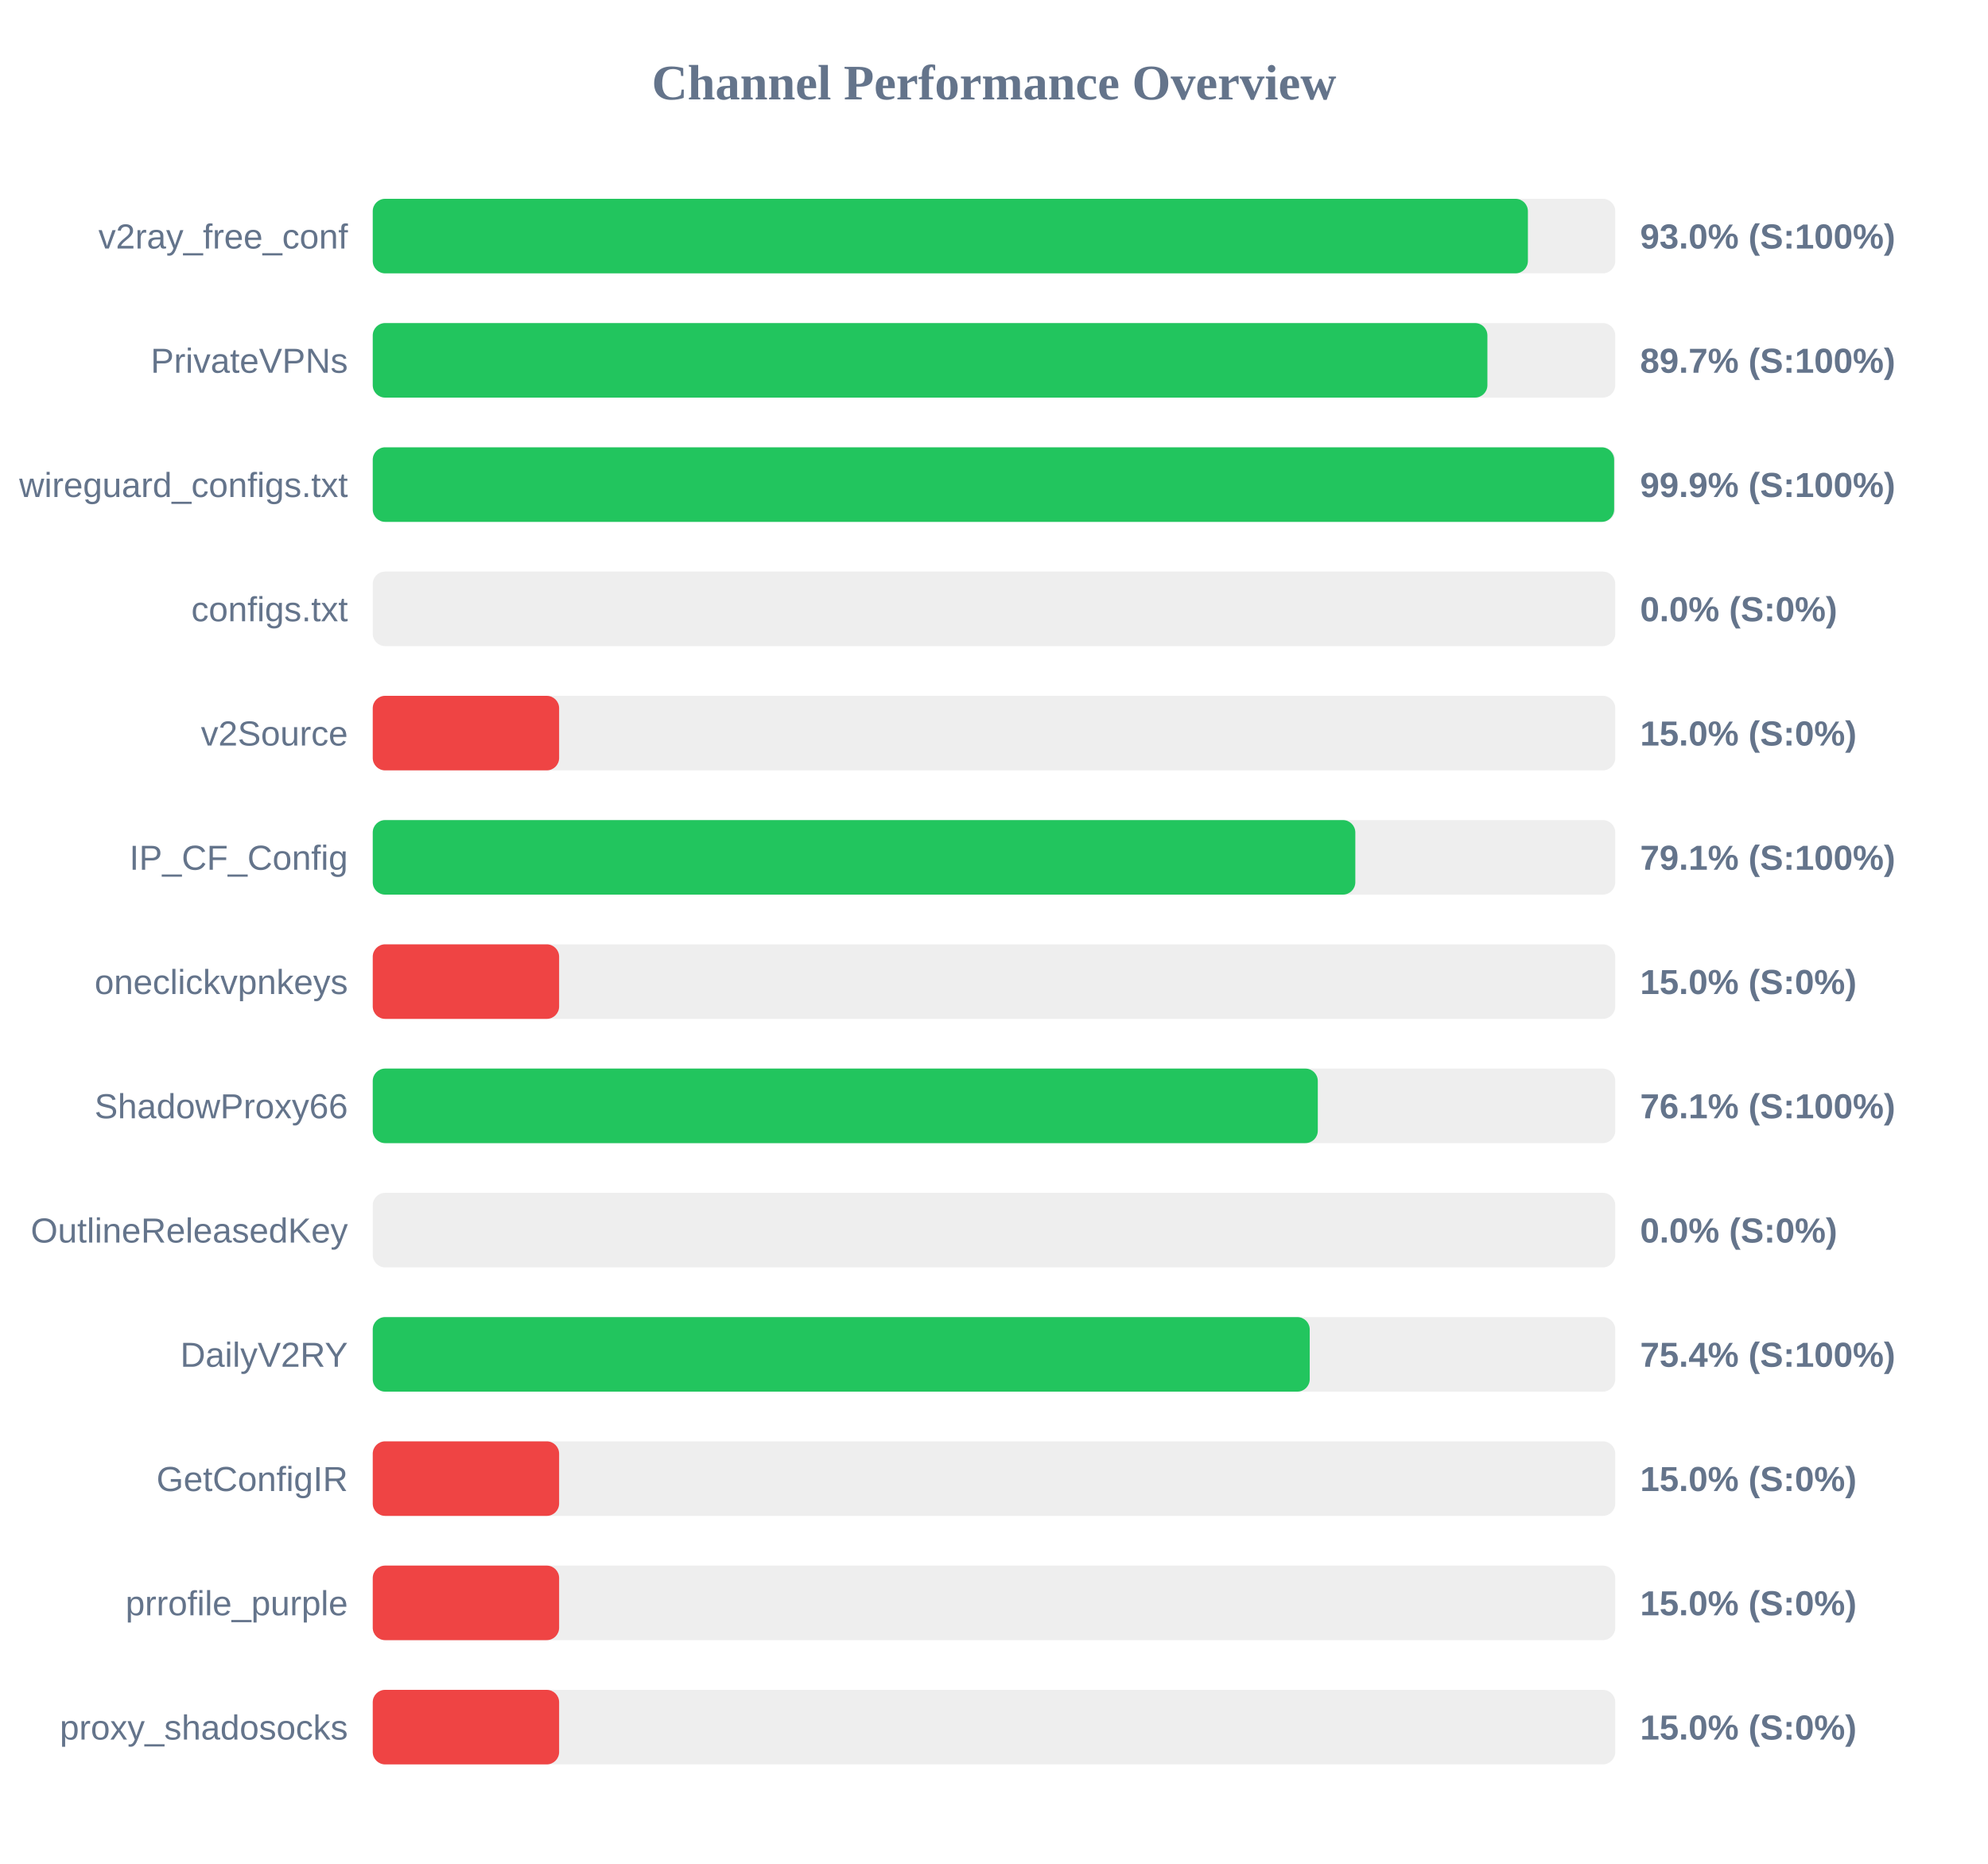
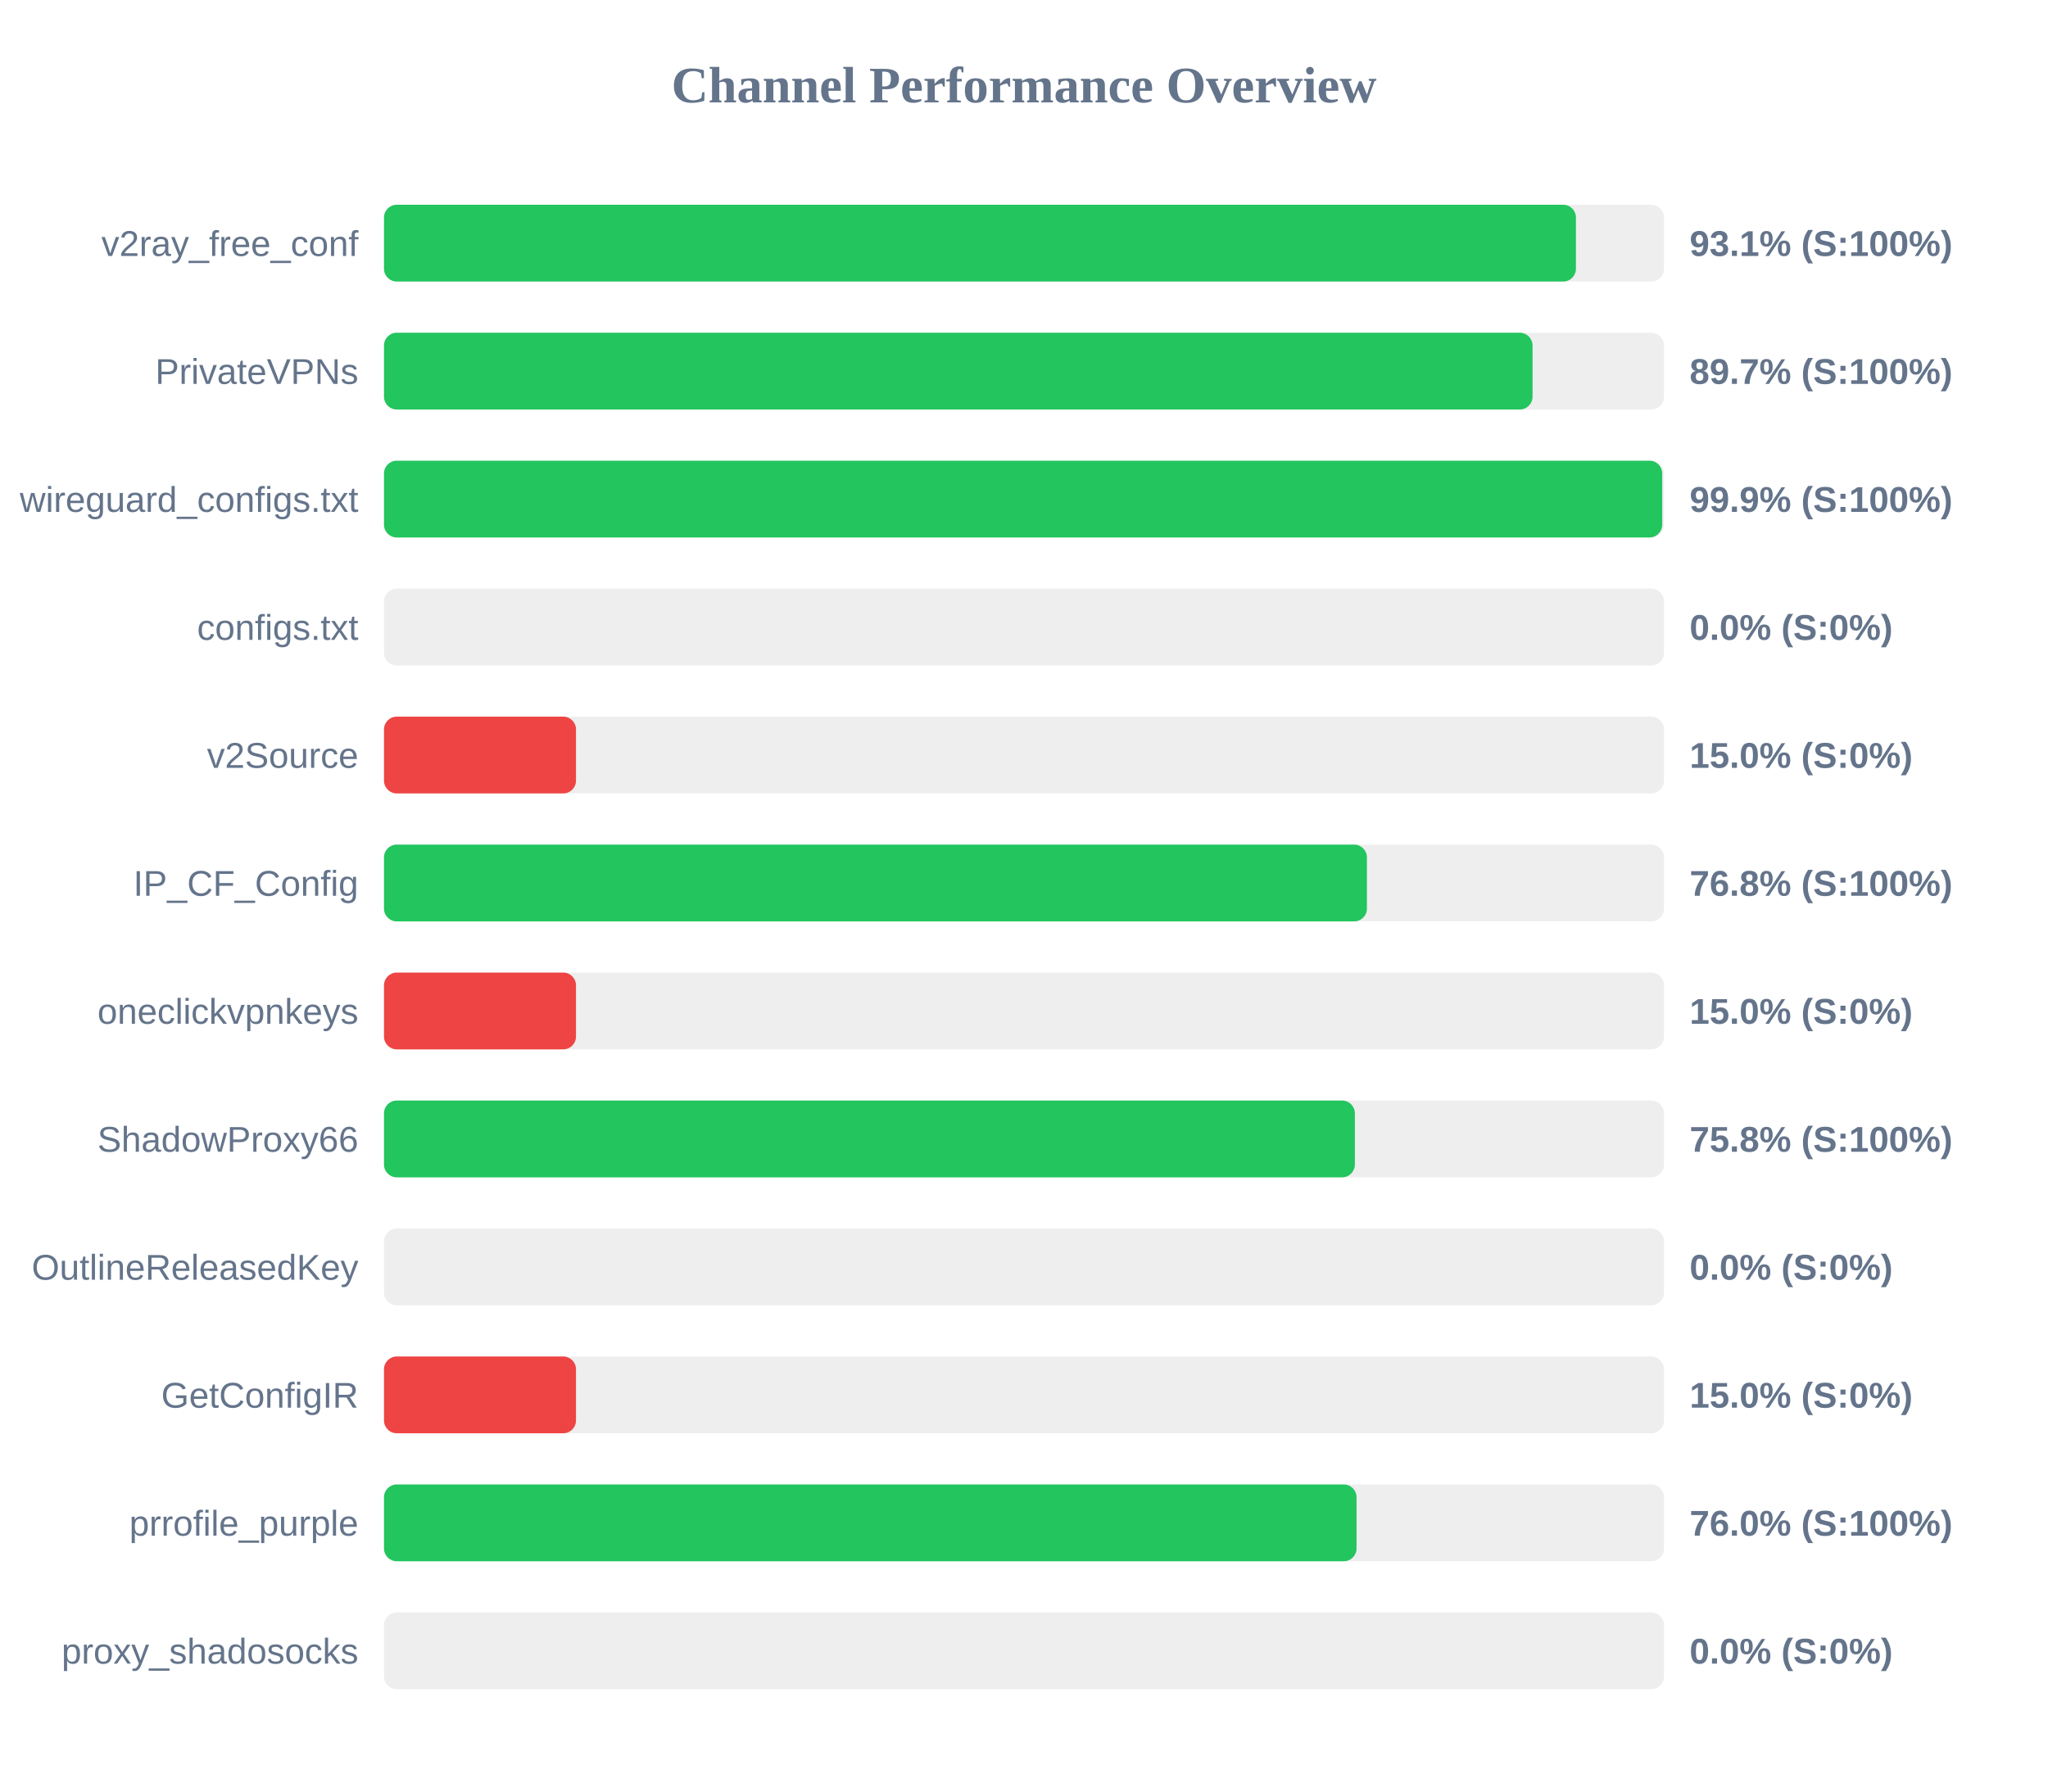
- <svg xmlns="http://www.w3.org/2000/svg" width="800" height="750" version="1.1">
+ <svg xmlns="http://www.w3.org/2000/svg" width="800" height="700" version="1.1">
  <style>
        .row { font: 14px Arial; fill: #64748b; }
        .score { font: bold 14px Arial; fill: #64748b; }
    </style>
  <text x="400" y="40" text-anchor="middle" font-size="20px" font-weight="bold" fill="#64748b">Channel Performance Overview</text>
  <rect x="150" y="80" width="500" height="30" fill="#eee" rx="5" />
-   <rect x="150" y="80" width="464.85" height="30" fill="#22c55e" rx="5" />
+   <rect x="150" y="80" width="465.6" height="30" fill="#22c55e" rx="5" />
  <text x="140" y="100" text-anchor="end" class="row">v2ray_free_conf</text>
-   <text x="660" y="100" text-anchor="start" class="score">93.0% (S:100%)</text>
+   <text x="660" y="100" text-anchor="start" class="score">93.1% (S:100%)</text>
  <rect x="150" y="130" width="500" height="30" fill="#eee" rx="5" />
-   <rect x="150" y="130" width="448.55" height="30" fill="#22c55e" rx="5" />
+   <rect x="150" y="130" width="448.65" height="30" fill="#22c55e" rx="5" />
  <text x="140" y="150" text-anchor="end" class="row">PrivateVPNs</text>
  <text x="660" y="150" text-anchor="start" class="score">89.7% (S:100%)</text>
  <rect x="150" y="180" width="500" height="30" fill="#eee" rx="5" />
-   <rect x="150" y="180" width="499.55" height="30" fill="#22c55e" rx="5" />
+   <rect x="150" y="180" width="499.3" height="30" fill="#22c55e" rx="5" />
  <text x="140" y="200" text-anchor="end" class="row">wireguard_configs.txt</text>
  <text x="660" y="200" text-anchor="start" class="score">99.9% (S:100%)</text>
  <rect x="150" y="230" width="500" height="30" fill="#eee" rx="5" />
  <rect x="150" y="230" width="0.0" height="30" fill="#ef4444" rx="5" />
  <text x="140" y="250" text-anchor="end" class="row">configs.txt</text>
  <text x="660" y="250" text-anchor="start" class="score">0.0% (S:0%)</text>
  <rect x="150" y="280" width="500" height="30" fill="#eee" rx="5" />
  <rect x="150" y="280" width="75.0" height="30" fill="#ef4444" rx="5" />
  <text x="140" y="300" text-anchor="end" class="row">v2Source</text>
  <text x="660" y="300" text-anchor="start" class="score">15.0% (S:0%)</text>
  <rect x="150" y="330" width="500" height="30" fill="#eee" rx="5" />
-   <rect x="150" y="330" width="395.4" height="30" fill="#22c55e" rx="5" />
+   <rect x="150" y="330" width="383.95" height="30" fill="#22c55e" rx="5" />
  <text x="140" y="350" text-anchor="end" class="row">IP_CF_Config</text>
-   <text x="660" y="350" text-anchor="start" class="score">79.1% (S:100%)</text>
+   <text x="660" y="350" text-anchor="start" class="score">76.8% (S:100%)</text>
  <rect x="150" y="380" width="500" height="30" fill="#eee" rx="5" />
  <rect x="150" y="380" width="75.0" height="30" fill="#ef4444" rx="5" />
  <text x="140" y="400" text-anchor="end" class="row">oneclickvpnkeys</text>
  <text x="660" y="400" text-anchor="start" class="score">15.0% (S:0%)</text>
  <rect x="150" y="430" width="500" height="30" fill="#eee" rx="5" />
-   <rect x="150" y="430" width="380.3" height="30" fill="#22c55e" rx="5" />
+   <rect x="150" y="430" width="379.25" height="30" fill="#22c55e" rx="5" />
  <text x="140" y="450" text-anchor="end" class="row">ShadowProxy66</text>
-   <text x="660" y="450" text-anchor="start" class="score">76.1% (S:100%)</text>
+   <text x="660" y="450" text-anchor="start" class="score">75.8% (S:100%)</text>
  <rect x="150" y="480" width="500" height="30" fill="#eee" rx="5" />
  <rect x="150" y="480" width="0.0" height="30" fill="#ef4444" rx="5" />
  <text x="140" y="500" text-anchor="end" class="row">OutlineReleasedKey</text>
  <text x="660" y="500" text-anchor="start" class="score">0.0% (S:0%)</text>
  <rect x="150" y="530" width="500" height="30" fill="#eee" rx="5" />
-   <rect x="150" y="530" width="377.05" height="30" fill="#22c55e" rx="5" />
-   <text x="140" y="550" text-anchor="end" class="row">DailyV2RY</text>
-   <text x="660" y="550" text-anchor="start" class="score">75.4% (S:100%)</text>
+   <rect x="150" y="530" width="75.0" height="30" fill="#ef4444" rx="5" />
+   <text x="140" y="550" text-anchor="end" class="row">GetConfigIR</text>
+   <text x="660" y="550" text-anchor="start" class="score">15.0% (S:0%)</text>
  <rect x="150" y="580" width="500" height="30" fill="#eee" rx="5" />
-   <rect x="150" y="580" width="75.0" height="30" fill="#ef4444" rx="5" />
-   <text x="140" y="600" text-anchor="end" class="row">GetConfigIR</text>
-   <text x="660" y="600" text-anchor="start" class="score">15.0% (S:0%)</text>
+   <rect x="150" y="580" width="379.9" height="30" fill="#22c55e" rx="5" />
+   <text x="140" y="600" text-anchor="end" class="row">prrofile_purple</text>
+   <text x="660" y="600" text-anchor="start" class="score">76.0% (S:100%)</text>
  <rect x="150" y="630" width="500" height="30" fill="#eee" rx="5" />
-   <rect x="150" y="630" width="75.0" height="30" fill="#ef4444" rx="5" />
-   <text x="140" y="650" text-anchor="end" class="row">prrofile_purple</text>
-   <text x="660" y="650" text-anchor="start" class="score">15.0% (S:0%)</text>
-   <rect x="150" y="680" width="500" height="30" fill="#eee" rx="5" />
-   <rect x="150" y="680" width="75.0" height="30" fill="#ef4444" rx="5" />
-   <text x="140" y="700" text-anchor="end" class="row">proxy_shadosocks</text>
-   <text x="660" y="700" text-anchor="start" class="score">15.0% (S:0%)</text>
+   <rect x="150" y="630" width="0.0" height="30" fill="#ef4444" rx="5" />
+   <text x="140" y="650" text-anchor="end" class="row">proxy_shadosocks</text>
+   <text x="660" y="650" text-anchor="start" class="score">0.0% (S:0%)</text>
</svg>
